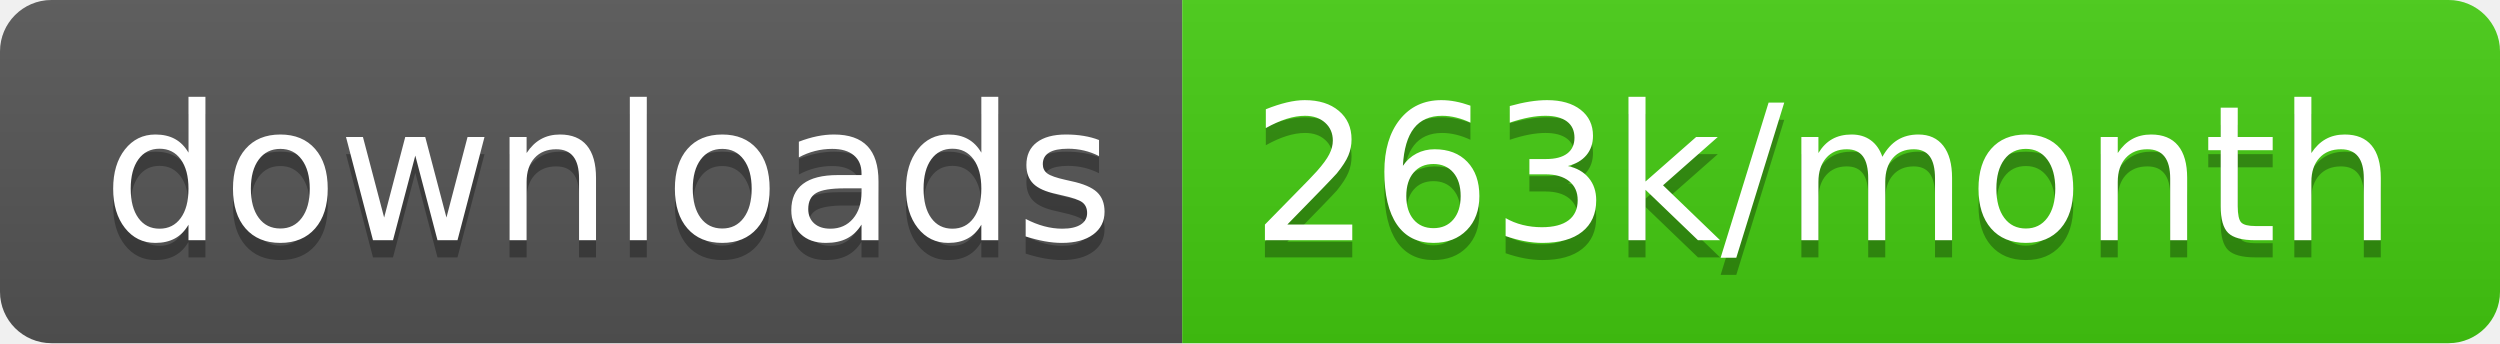
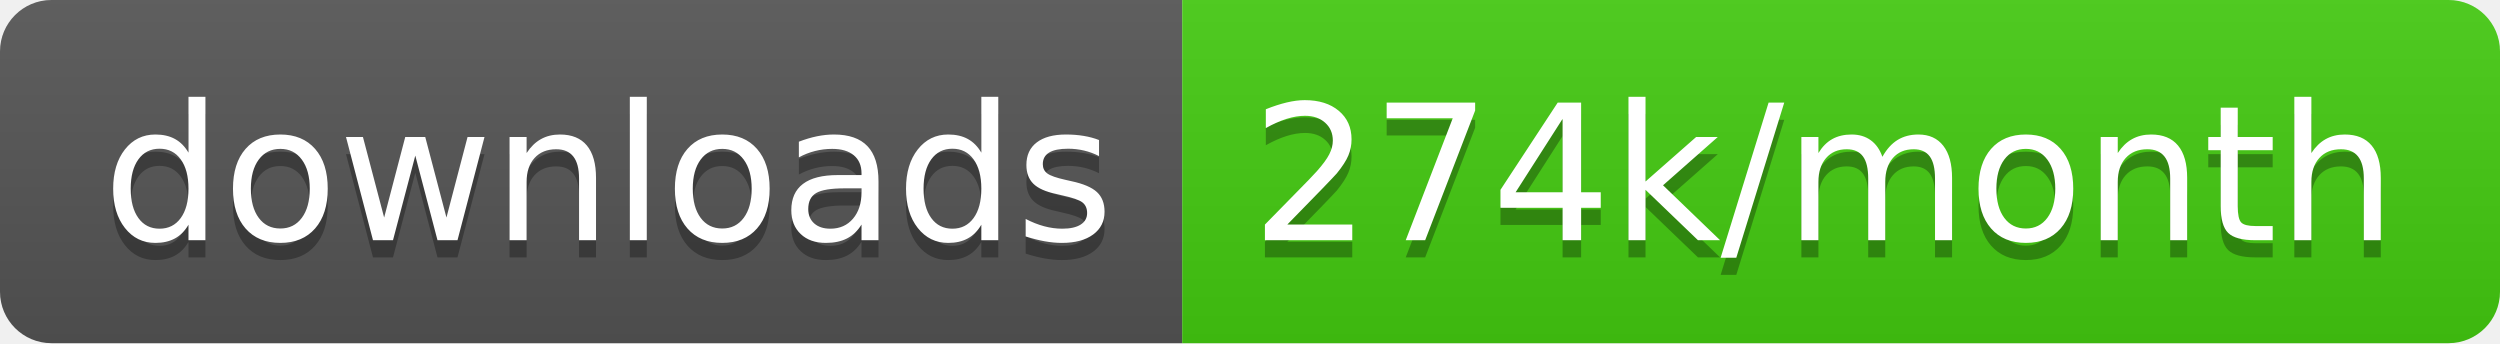
<svg xmlns="http://www.w3.org/2000/svg" width="145.7" height="20">
  <linearGradient id="smooth" x2="0" y2="100%">
    <stop offset="0" stop-color="#bbb" stop-opacity=".1" />
    <stop offset="1" stop-opacity=".1" />
  </linearGradient>
  <clipPath id="round">
    <rect width="145.7" height="20" rx="3" fill="#fff" />
  </clipPath>
  <g clip-path="url(#round)">
    <rect width="68.9" height="20" fill="#555" />
    <rect x="68.9" width="76.8" height="20" fill="#4c1" />
    <rect width="145.7" height="20" fill="url(#smooth)" />
  </g>
  <g fill="#fff" text-anchor="middle" font-family="DejaVu Sans,Verdana,Geneva,sans-serif" font-size="110">
    <text x="354.5" y="150" fill="#010101" fill-opacity=".3" transform="scale(0.1)" textLength="589.0" lengthAdjust="spacing">downloads</text>
    <text x="354.5" y="140" transform="scale(0.1)" textLength="589.0" lengthAdjust="spacing">downloads</text>
-     <text x="1063.0" y="150" fill="#010101" fill-opacity=".3" transform="scale(0.1)" textLength="668.0" lengthAdjust="spacing">263k/month</text>
-     <text x="1063.0" y="140" transform="scale(0.1)" textLength="668.0" lengthAdjust="spacing">263k/month</text>
+     <text x="1063.0" y="150" fill="#010101" fill-opacity=".3" transform="scale(0.1)" textLength="668.0" lengthAdjust="spacing">274k/month</text>
+     <text x="1063.0" y="140" transform="scale(0.1)" textLength="668.0" lengthAdjust="spacing">274k/month</text>
  </g>
</svg>
